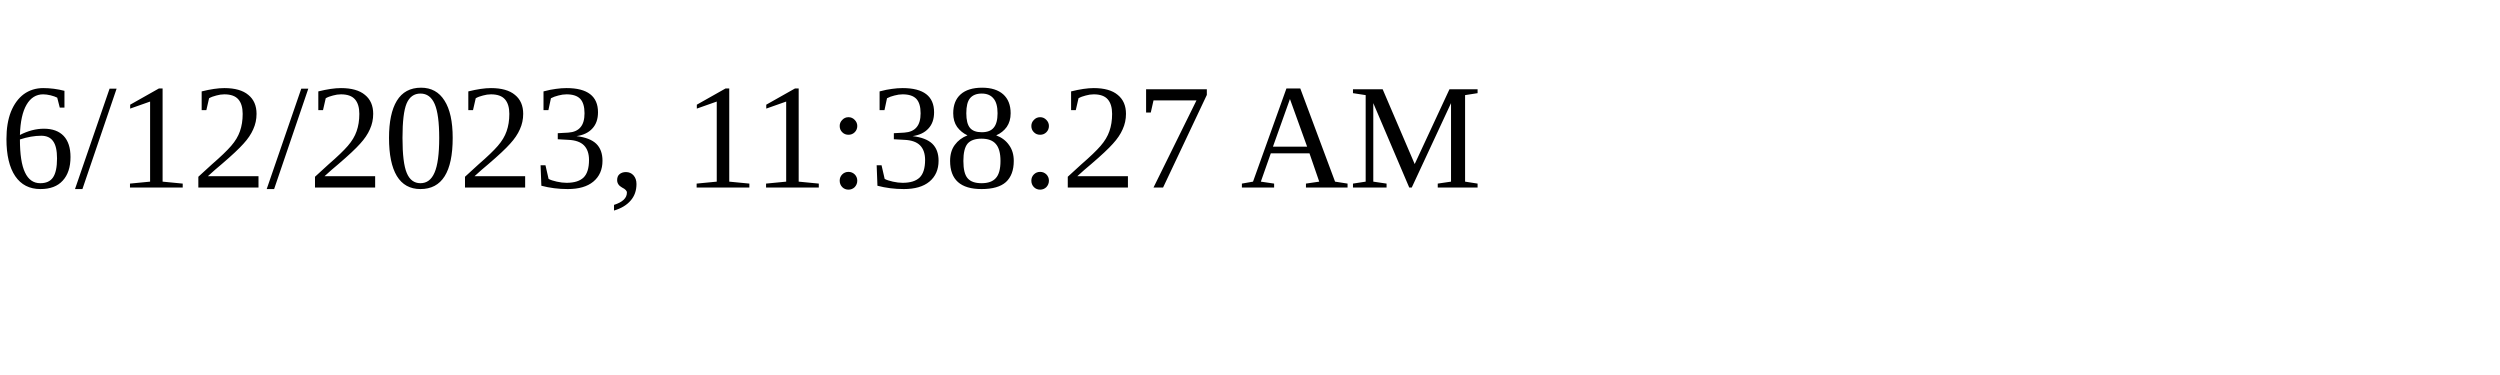
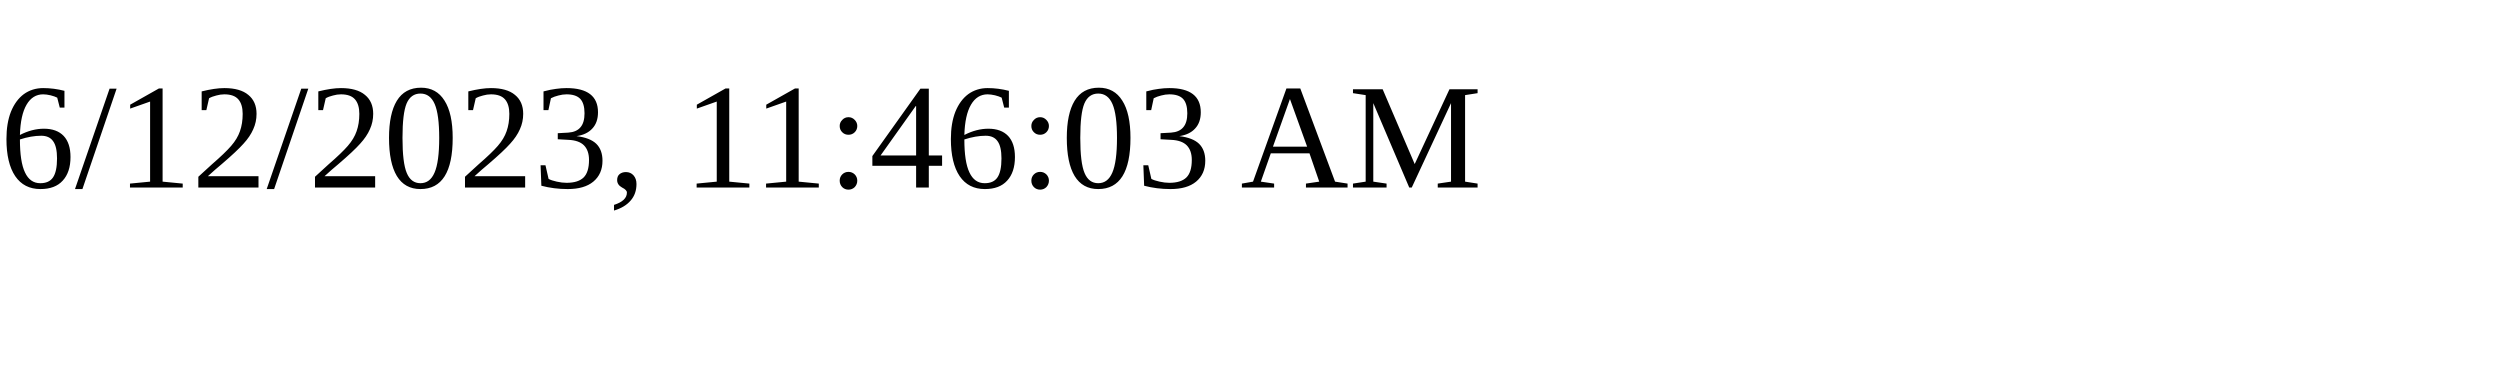
<svg xmlns="http://www.w3.org/2000/svg" height="30" width="200">
-   <text x="0" y="15">6/12/2023, 11:38:27 AM</text>
+   <text x="0" y="15">6/12/2023, 11:46:03 AM</text>
</svg>
